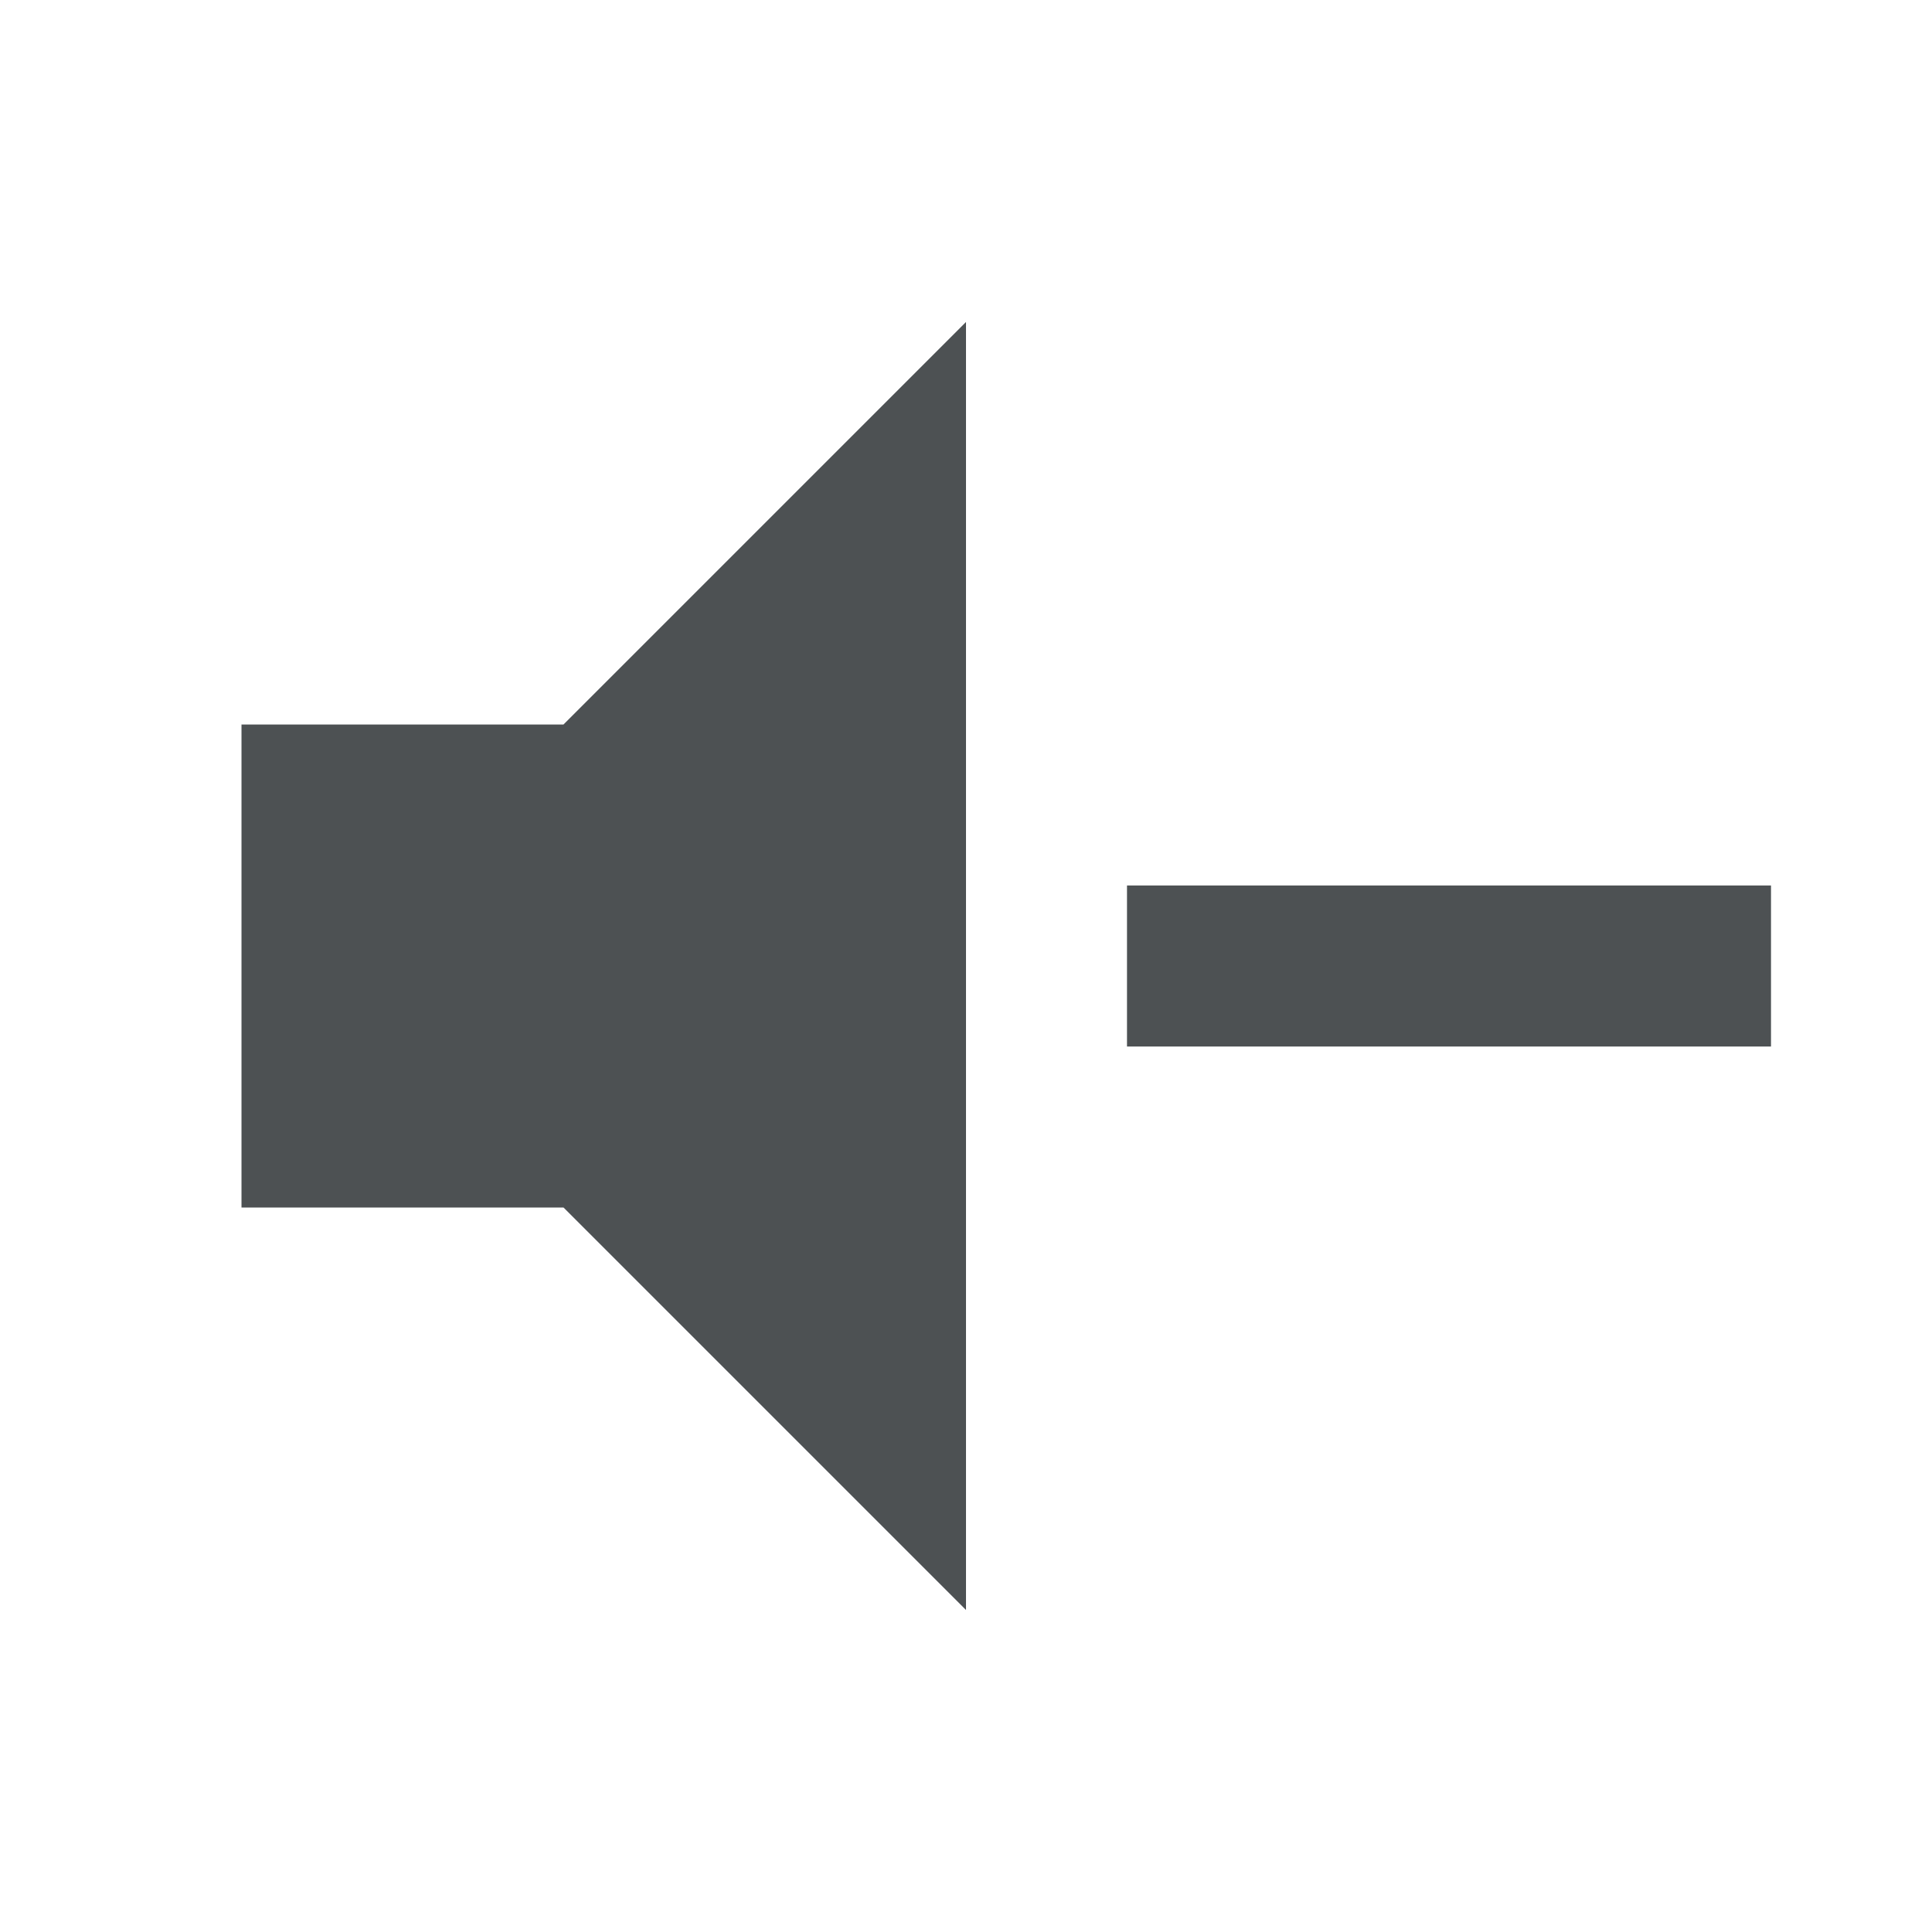
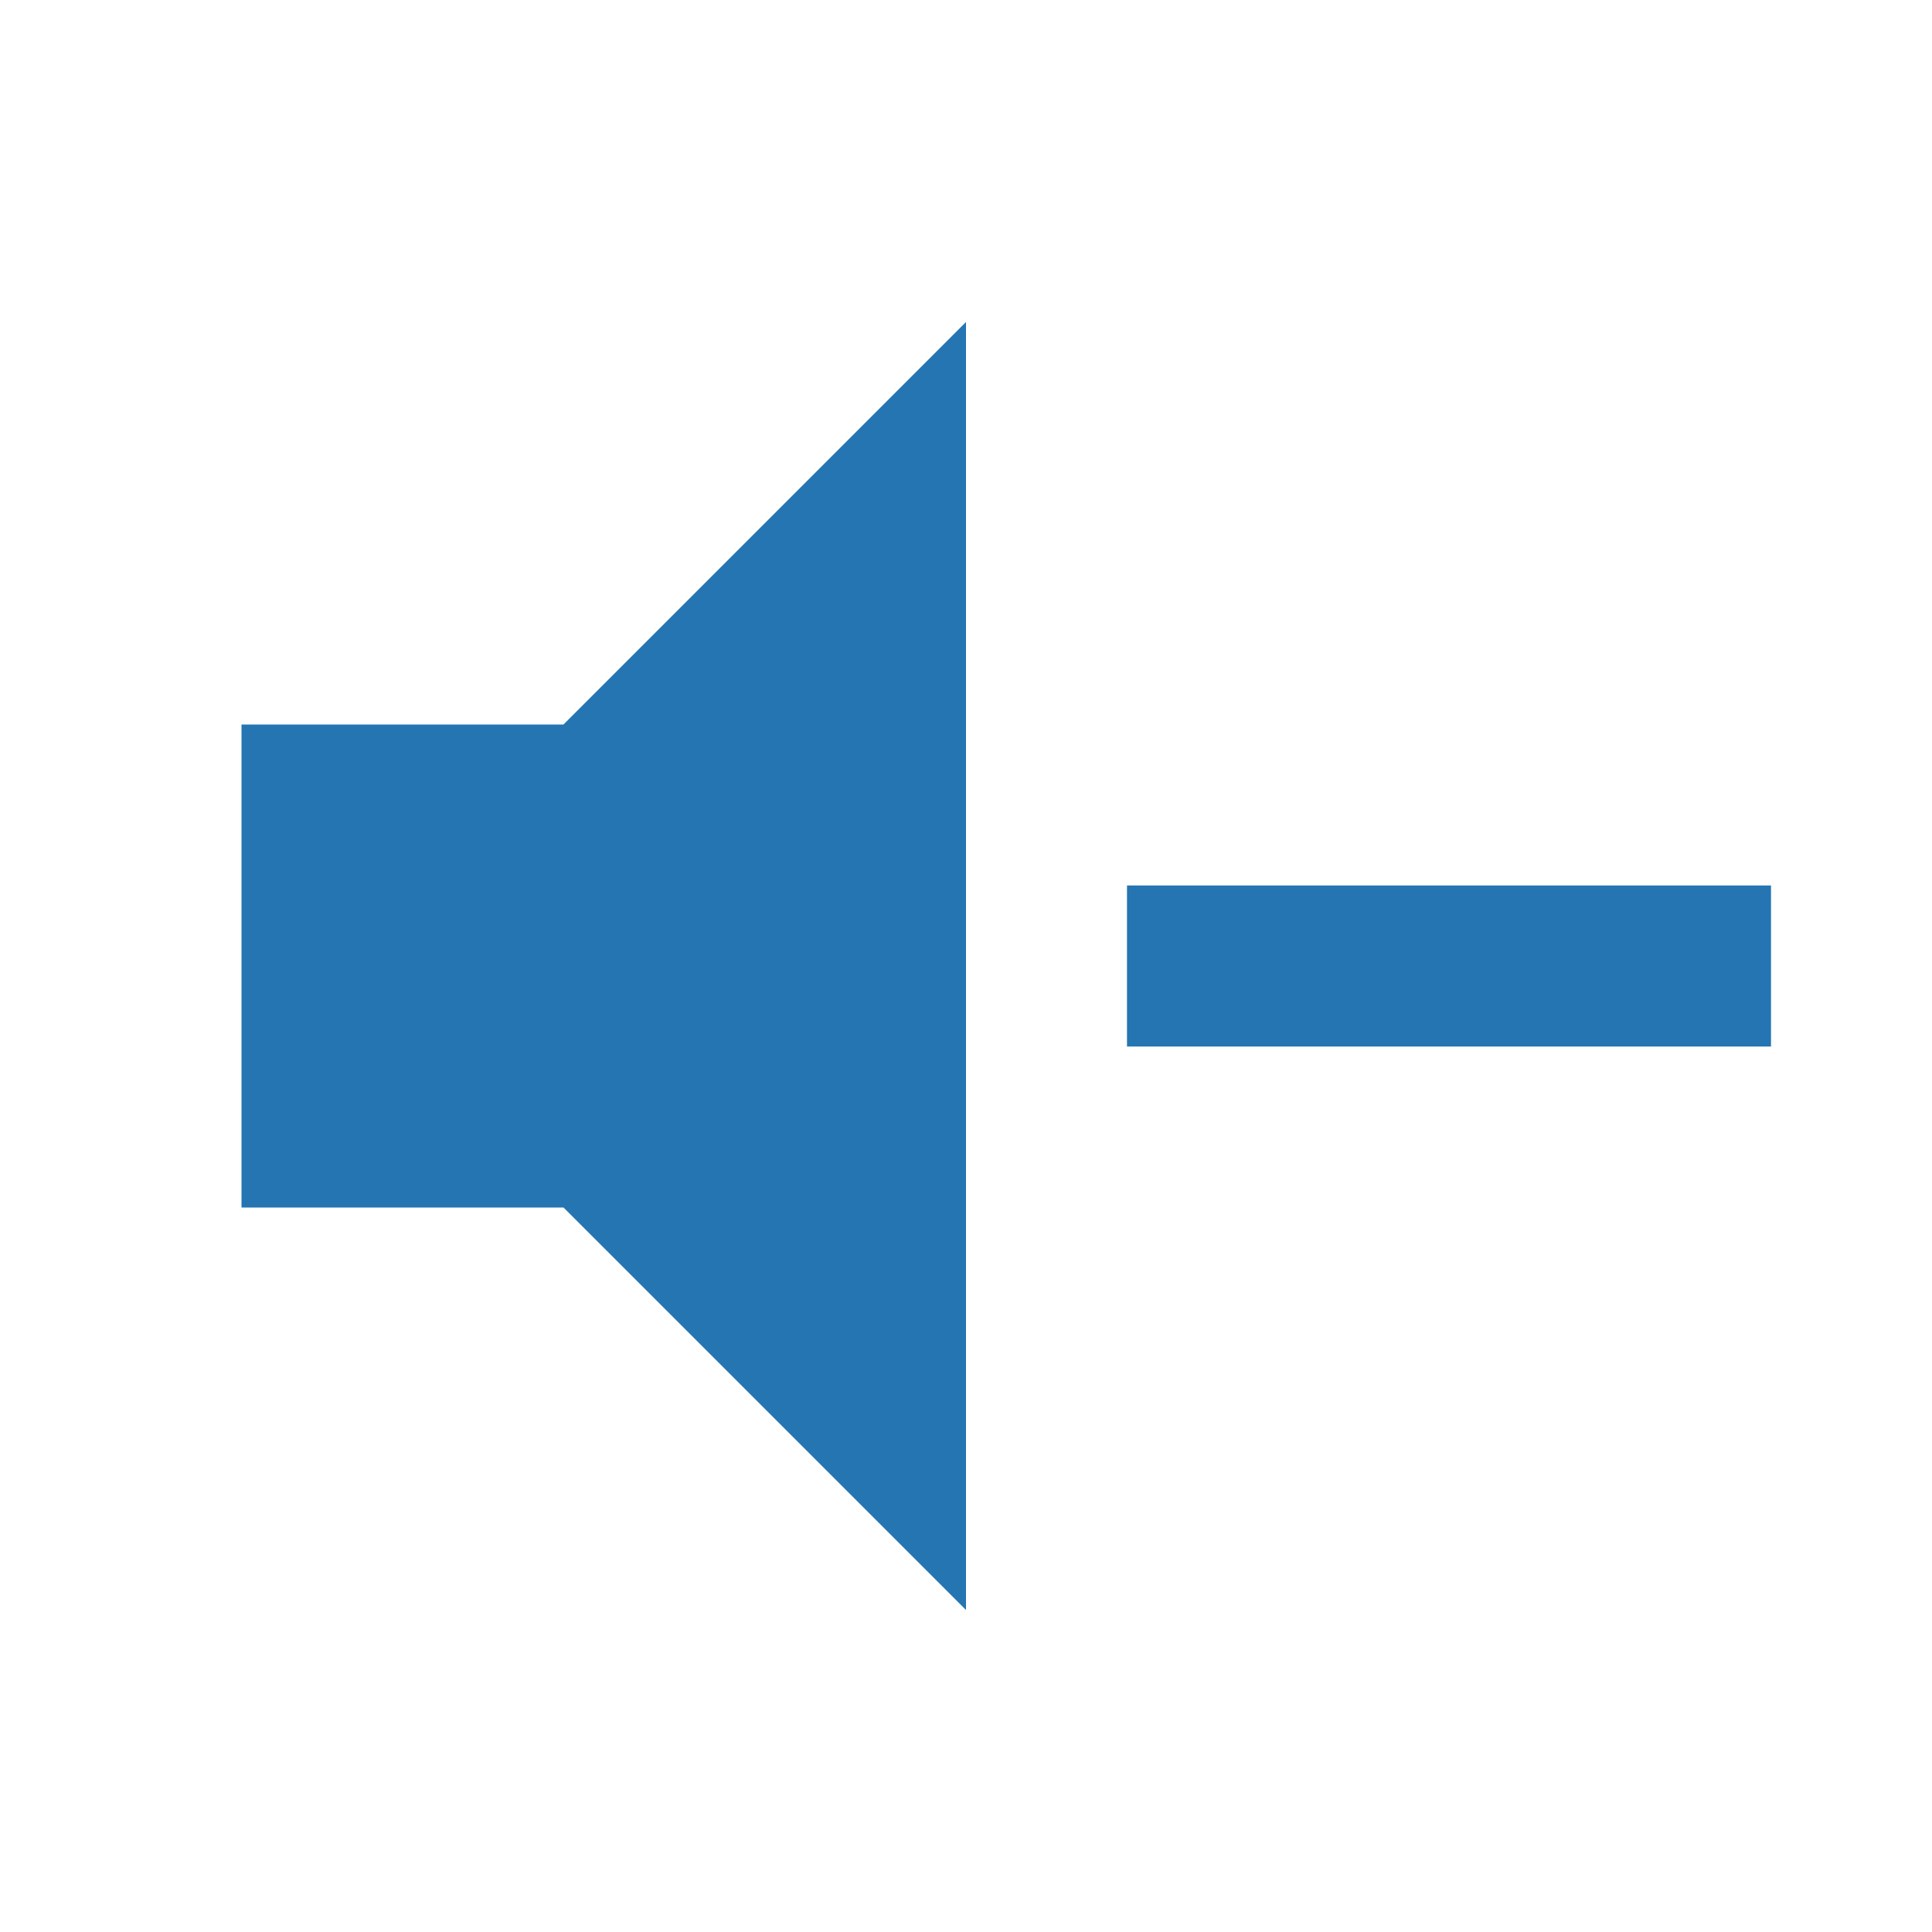
<svg xmlns="http://www.w3.org/2000/svg" viewBox="0 0 24 24">
-   <path d="M3,9H7L12,4V20L7,15H3V9M14,11H22V13H14V11Z" fill="#4D5153" />
+   <path d="M3,9H7L12,4V20L7,15H3V9M14,11H22V13H14V11Z" fill="#2475B2" />
</svg>
